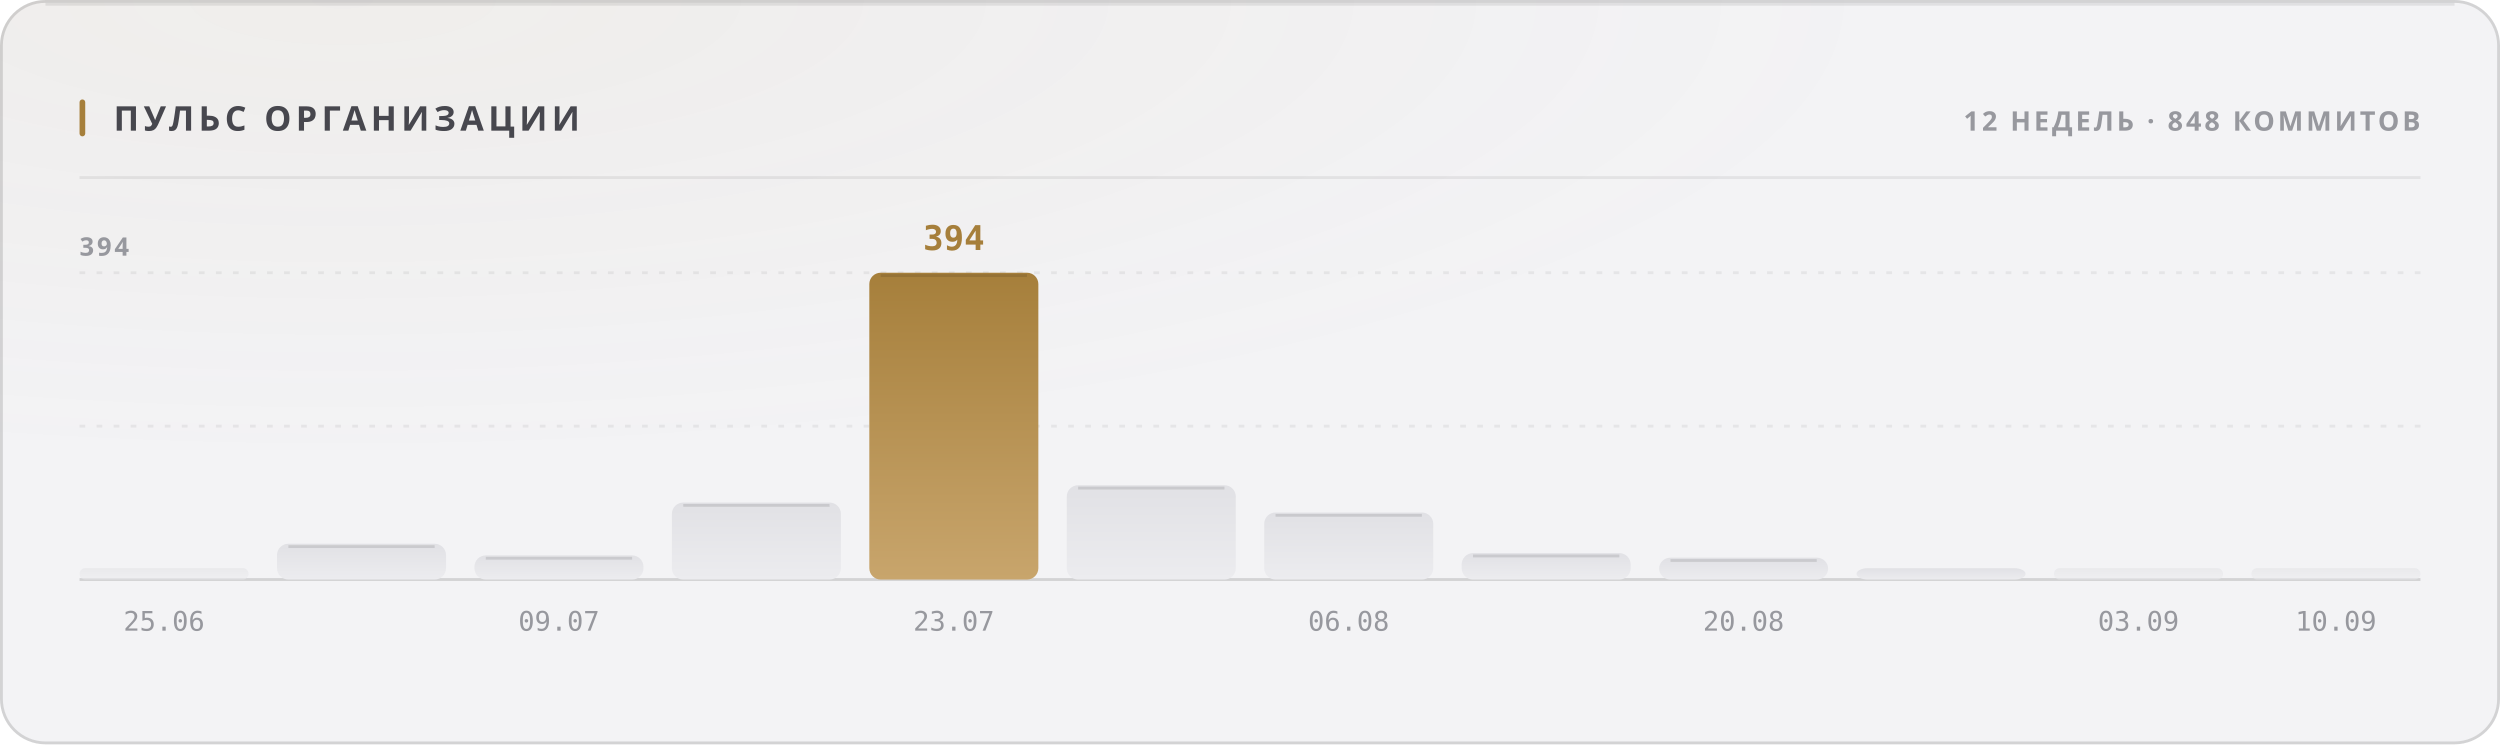
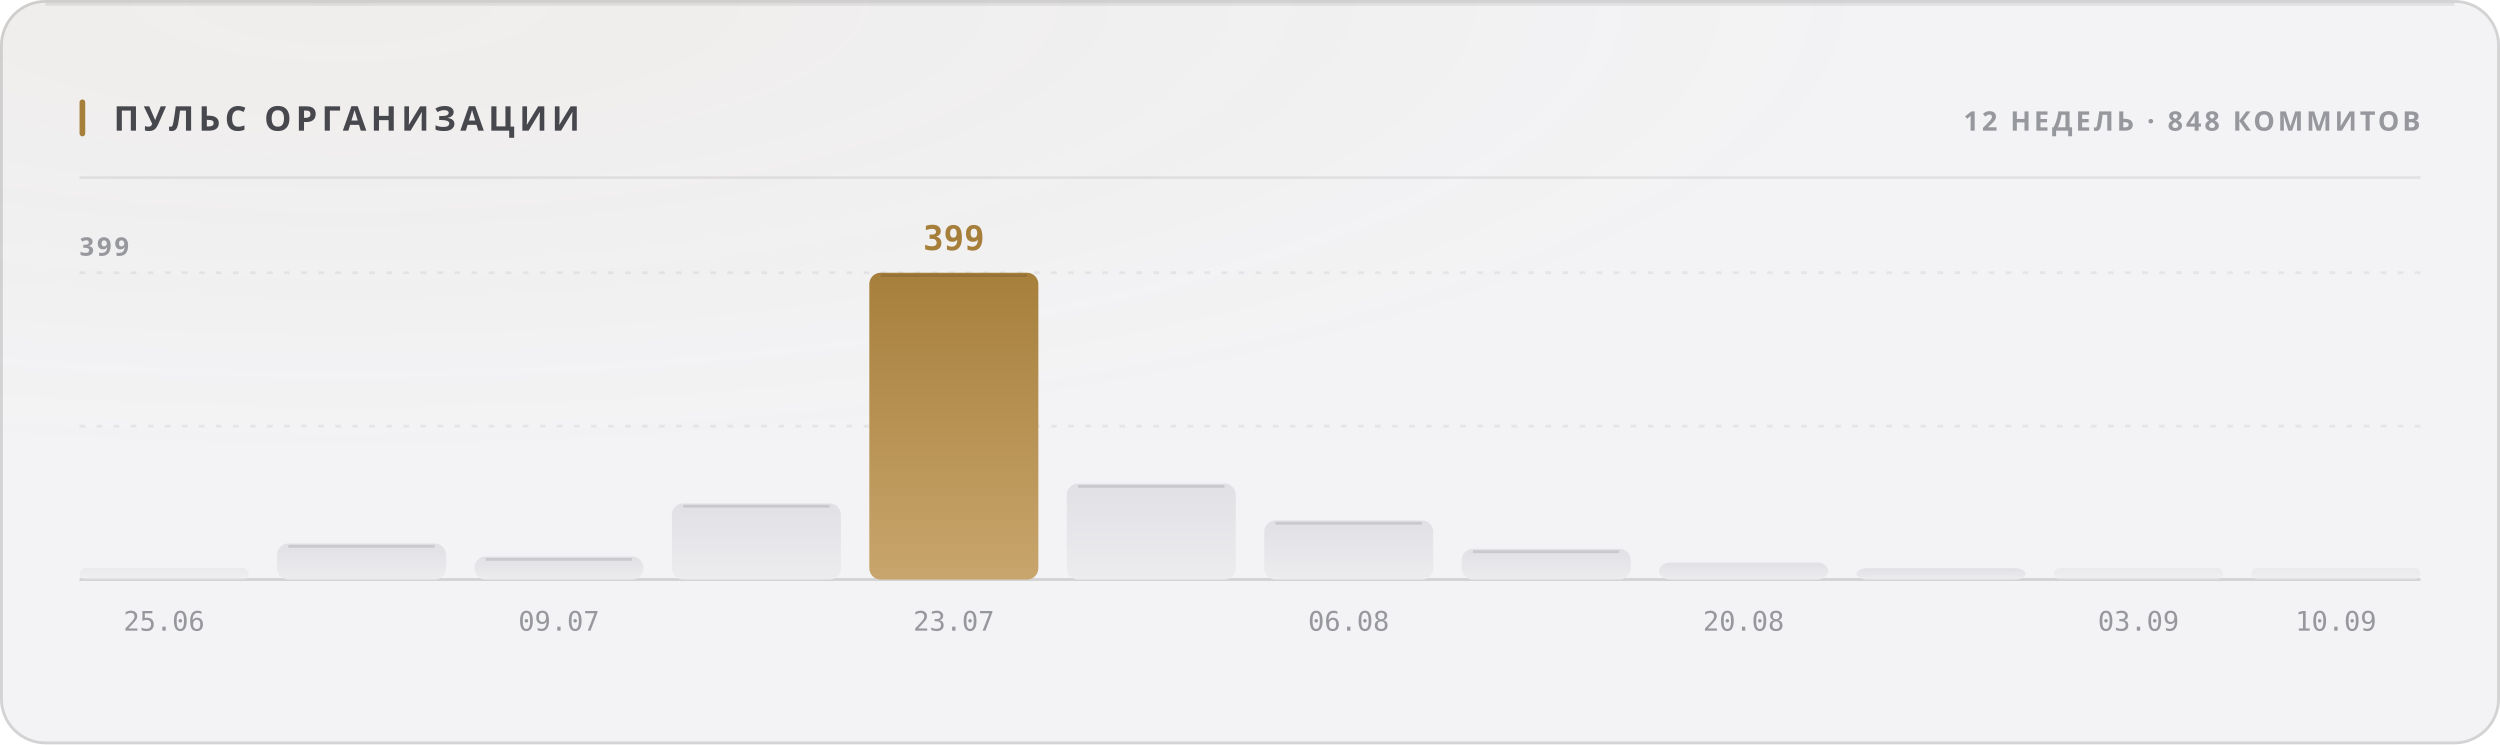
<svg xmlns="http://www.w3.org/2000/svg" width="880" height="262" viewBox="0 0 880 262" role="img">
  <style>
  text { font-family: -apple-system, BlinkMacSystemFont, 'Segoe UI', 'Noto Sans', Helvetica, Arial, sans-serif; }
  .mono { font-family: ui-monospace, 'SF Mono', 'Cascadia Mono', 'DejaVu Sans Mono', Menlo, Consolas, monospace; font-variant-numeric: tabular-nums; }
  .caps { letter-spacing: .1em; text-transform: uppercase; }

  @keyframes sheen  { from { transform: translateX(-120%); } to { transform: translateX(260%); } }
  @keyframes rise   { from { opacity: 0; transform: translateY(6px); } to { opacity: 1; transform: none; } }
  @keyframes slide  { from { opacity: 0; transform: translateX(-8px); } to { opacity: 1; transform: none; } }
  @keyframes grow   { from { transform: scaleY(0); } to { transform: scaleY(1); } }
  @keyframes widen  { from { transform: scaleX(0); } to { transform: scaleX(1); } }
  @keyframes draw   { from { stroke-dashoffset: 200; } to { stroke-dashoffset: 0; } }

  .sheen { animation: sheen 5.5s cubic-bezier(.45,0,.2,1) infinite; }
  .rise  { animation: rise .5s cubic-bezier(.16,1,.3,1) both; }
  .slide { animation: slide .42s cubic-bezier(.16,1,.3,1) both; }
  .bar   { transform-box: fill-box; transform-origin: 50% 100%;
           animation: grow .62s cubic-bezier(.16,1,.3,1) both; }
  .fill  { transform-box: fill-box; transform-origin: 0% 50%;
           animation: widen .8s cubic-bezier(.16,1,.3,1) both; }
  /* The hidden start state lives in the keyframes, never in the static rule.
     A renderer that ignores CSS animations then falls back to the FINISHED
     state — a drawn line, visible text — instead of an empty panel. */
  .spark { stroke-dasharray: 200;
           animation: draw 1.1s cubic-bezier(.16,1,.3,1) both; }

  @media (prefers-reduced-motion: reduce) {
    .sheen { animation: none; opacity: 0; }
    .rise, .slide, .bar, .fill, .spark { animation: none; opacity: 1; transform: none;
                                         stroke-dashoffset: 0; }
  }</style>
  <defs>
    <filter id="grain1" x="0" y="0" width="100%" height="100%">
      <feTurbulence type="fractalNoise" baseFrequency="0.82" numOctaves="3" stitchTiles="stitch" />
      <feColorMatrix type="saturate" values="0" />
    </filter>
    <radialGradient id="wash2" cx="14%" cy="0%" r="62%">
      <stop offset="0%" stop-color="#a67f3b" stop-opacity="0.05" />
      <stop offset="100%" stop-color="#a67f3b" stop-opacity="0" />
    </radialGradient>
    <linearGradient id="barfill3" x1="0" y1="0" x2="0" y2="1">
      <stop offset="0%" stop-color="#e1e1e5" />
      <stop offset="100%" stop-color="#ececef" />
    </linearGradient>
    <linearGradient id="barfill4" x1="0" y1="0" x2="0" y2="1">
      <stop offset="0%" stop-color="#e1e1e5" />
      <stop offset="100%" stop-color="#ececef" />
    </linearGradient>
    <linearGradient id="barfill5" x1="0" y1="0" x2="0" y2="1">
      <stop offset="0%" stop-color="#e1e1e5" />
      <stop offset="100%" stop-color="#ececef" />
    </linearGradient>
    <linearGradient id="barfill6" x1="0" y1="0" x2="0" y2="1">
      <stop offset="0%" stop-color="#e1e1e5" />
      <stop offset="100%" stop-color="#ececef" />
    </linearGradient>
    <linearGradient id="barfill7" x1="0" y1="0" x2="0" y2="1">
      <stop offset="0%" stop-color="#a67f3b" />
      <stop offset="100%" stop-color="#c8a56c" />
    </linearGradient>
    <linearGradient id="barfill8" x1="0" y1="0" x2="0" y2="1">
      <stop offset="0%" stop-color="#e1e1e5" />
      <stop offset="100%" stop-color="#ececef" />
    </linearGradient>
    <linearGradient id="barfill9" x1="0" y1="0" x2="0" y2="1">
      <stop offset="0%" stop-color="#e1e1e5" />
      <stop offset="100%" stop-color="#ececef" />
    </linearGradient>
    <linearGradient id="barfill10" x1="0" y1="0" x2="0" y2="1">
      <stop offset="0%" stop-color="#e1e1e5" />
      <stop offset="100%" stop-color="#ececef" />
    </linearGradient>
    <linearGradient id="barfill11" x1="0" y1="0" x2="0" y2="1">
      <stop offset="0%" stop-color="#e1e1e5" />
      <stop offset="100%" stop-color="#ececef" />
    </linearGradient>
    <linearGradient id="barfill12" x1="0" y1="0" x2="0" y2="1">
      <stop offset="0%" stop-color="#e1e1e5" />
      <stop offset="100%" stop-color="#ececef" />
    </linearGradient>
    <linearGradient id="barfill13" x1="0" y1="0" x2="0" y2="1">
      <stop offset="0%" stop-color="#e1e1e5" />
      <stop offset="100%" stop-color="#ececef" />
    </linearGradient>
    <linearGradient id="barfill14" x1="0" y1="0" x2="0" y2="1">
      <stop offset="0%" stop-color="#e1e1e5" />
      <stop offset="100%" stop-color="#ececef" />
    </linearGradient>
  </defs>
  <rect width="880" height="262" rx="16" fill="#f3f3f5" />
  <rect width="880" height="262" rx="16" fill="url(#wash2)" />
  <rect width="880" height="262" rx="16" filter="url(#grain1)" opacity="0.035" style="mix-blend-mode:overlay" />
  <rect x=".5" y=".5" width="879" height="261" rx="15.5" fill="none" stroke="rgba(10,10,12,0.14)" />
  <path d="M16 1.5 H864" stroke="rgba(10,10,12,0.08)" stroke-width="1" fill="none" />
  <rect x="28" y="35" width="2" height="13" rx="1" fill="#a67f3b" />
  <text x="40" y="46" font-size="12" font-weight="700" fill="#47474e" letter-spacing="0.13em">ПУЛЬС ОРГАНИЗАЦИИ</text>
  <text x="852" y="46" font-size="9.5" font-weight="600" fill="#97989e" text-anchor="end" letter-spacing="0.11em">12 НЕДЕЛЬ · 848 КОММИТОВ</text>
  <path d="M28 62.5 H852" stroke="rgba(10,10,12,0.07)" stroke-width="1" />
  <path d="M28 150.0 H852" stroke="rgba(10,10,12,0.06)" stroke-width="1" stroke-dasharray="2 4" />
  <path d="M28 96.0 H852" stroke="rgba(10,10,12,0.06)" stroke-width="1" stroke-dasharray="2 4" />
  <path d="M28 204 H852" stroke="rgba(10,10,12,0.14)" stroke-width="1" />
-   <text x="28" y="90" font-size="9" font-weight="600" fill="#97989e" letter-spacing="0.11em">394</text>
+   <text x="28" y="90" font-size="9" font-weight="600" fill="#97989e" letter-spacing="0.11em">399</text>
  <rect class="bar" x="28.0" y="200.0" width="59.5" height="4.0" rx="2" fill="url(#barfill3)" opacity="0.55" style="animation-delay:0s" />
  <text x="57.75" y="222" font-size="9.5" font-weight="400" fill="#97989e" text-anchor="middle" class="mono">25.06</text>
-   <rect class="bar" x="97.5" y="191.4" width="59.5" height="12.6" rx="4" fill="url(#barfill4)" opacity="1" style="animation-delay:0.038s" />
-   <path d="M101.5 192.4 H153.0" stroke="rgba(10,10,12,0.11)" stroke-width="1" />
-   <rect class="bar" x="167.0" y="195.5" width="59.5" height="8.5" rx="4" fill="url(#barfill5)" opacity="1" style="animation-delay:0.076s" />
-   <path d="M171.0 196.5 H222.5" stroke="rgba(10,10,12,0.11)" stroke-width="1" />
+   <rect class="bar" x="97.5" y="191.3" width="59.5" height="12.7" rx="4" fill="url(#barfill4)" opacity="1" style="animation-delay:0.038s" />
+   <path d="M101.5 192.3 H153.0" stroke="rgba(10,10,12,0.11)" stroke-width="1" />
+   <rect class="bar" x="167.0" y="195.9" width="59.5" height="8.1" rx="4" fill="url(#barfill5)" opacity="1" style="animation-delay:0.076s" />
+   <path d="M171.0 196.9 H222.5" stroke="rgba(10,10,12,0.11)" stroke-width="1" />
  <text x="196.75" y="222" font-size="9.5" font-weight="400" fill="#97989e" text-anchor="middle" class="mono">09.07</text>
-   <rect class="bar" x="236.5" y="176.9" width="59.5" height="27.1" rx="4" fill="url(#barfill6)" opacity="1" style="animation-delay:0.114s" />
-   <path d="M240.5 177.9 H292.0" stroke="rgba(10,10,12,0.11)" stroke-width="1" />
+   <rect class="bar" x="236.5" y="177.2" width="59.5" height="26.8" rx="4" fill="url(#barfill6)" opacity="1" style="animation-delay:0.114s" />
+   <path d="M240.5 178.2 H292.0" stroke="rgba(10,10,12,0.11)" stroke-width="1" />
  <rect class="bar" x="306.0" y="96.0" width="59.5" height="108.0" rx="4" fill="url(#barfill7)" opacity="1" style="animation-delay:0.152s" />
  <path d="M310.0 97.0 H361.5" stroke="rgba(10,10,12,0.11)" stroke-width="1" />
-   <text x="335.75" y="88" font-size="12" font-weight="700" fill="#a67f3b" text-anchor="middle" class="mono rise" opacity="1">394</text>
+   <text x="335.75" y="88" font-size="12" font-weight="700" fill="#a67f3b" text-anchor="middle" class="mono rise" opacity="1">399</text>
  <text x="335.75" y="222" font-size="9.5" font-weight="400" fill="#97989e" text-anchor="middle" class="mono">23.07</text>
-   <rect class="bar" x="375.5" y="170.8" width="59.5" height="33.2" rx="4" fill="url(#barfill8)" opacity="1" style="animation-delay:0.19s" />
-   <path d="M379.5 171.8 H431.0" stroke="rgba(10,10,12,0.11)" stroke-width="1" />
-   <rect class="bar" x="445.0" y="180.4" width="59.5" height="23.6" rx="4" fill="url(#barfill9)" opacity="1" style="animation-delay:0.228s" />
-   <path d="M449.0 181.4 H500.5" stroke="rgba(10,10,12,0.11)" stroke-width="1" />
+   <rect class="bar" x="375.5" y="170.2" width="59.5" height="33.8" rx="4" fill="url(#barfill8)" opacity="1" style="animation-delay:0.19s" />
+   <path d="M379.5 171.2 H431.0" stroke="rgba(10,10,12,0.11)" stroke-width="1" />
+   <rect class="bar" x="445.0" y="183.2" width="59.5" height="20.8" rx="4" fill="url(#barfill9)" opacity="1" style="animation-delay:0.228s" />
+   <path d="M449.0 184.2 H500.5" stroke="rgba(10,10,12,0.11)" stroke-width="1" />
  <text x="474.75" y="222" font-size="9.5" font-weight="400" fill="#97989e" text-anchor="middle" class="mono">06.08</text>
-   <rect class="bar" x="514.5" y="194.7" width="59.5" height="9.3" rx="4" fill="url(#barfill10)" opacity="1" style="animation-delay:0.266s" />
-   <path d="M518.5 195.7 H570.0" stroke="rgba(10,10,12,0.11)" stroke-width="1" />
-   <rect class="bar" x="584.0" y="196.3" width="59.5" height="7.7" rx="4" fill="url(#barfill11)" opacity="1" style="animation-delay:0.304s" />
-   <path d="M588.0 197.3 H639.5" stroke="rgba(10,10,12,0.11)" stroke-width="1" />
+   <rect class="bar" x="514.5" y="193.2" width="59.5" height="10.8" rx="4" fill="url(#barfill10)" opacity="1" style="animation-delay:0.266s" />
+   <path d="M518.5 194.2 H570.0" stroke="rgba(10,10,12,0.11)" stroke-width="1" />
+   <rect class="bar" x="584.0" y="198.0" width="59.5" height="6.0" rx="4" fill="url(#barfill11)" opacity="1" style="animation-delay:0.304s" />
  <text x="613.75" y="222" font-size="9.5" font-weight="400" fill="#97989e" text-anchor="middle" class="mono">20.08</text>
  <rect class="bar" x="653.5" y="200.0" width="59.5" height="4.0" rx="4" fill="url(#barfill12)" opacity="1" style="animation-delay:0.342s" />
  <rect class="bar" x="723.0" y="200.0" width="59.5" height="4.0" rx="2" fill="url(#barfill13)" opacity="0.55" style="animation-delay:0.38s" />
  <text x="752.75" y="222" font-size="9.5" font-weight="400" fill="#97989e" text-anchor="middle" class="mono">03.09</text>
  <rect class="bar" x="792.5" y="200.0" width="59.5" height="4.0" rx="2" fill="url(#barfill14)" opacity="0.55" style="animation-delay:0.418s" />
  <text x="822.25" y="222" font-size="9.5" font-weight="400" fill="#97989e" text-anchor="middle" class="mono">10.09</text>
</svg>
